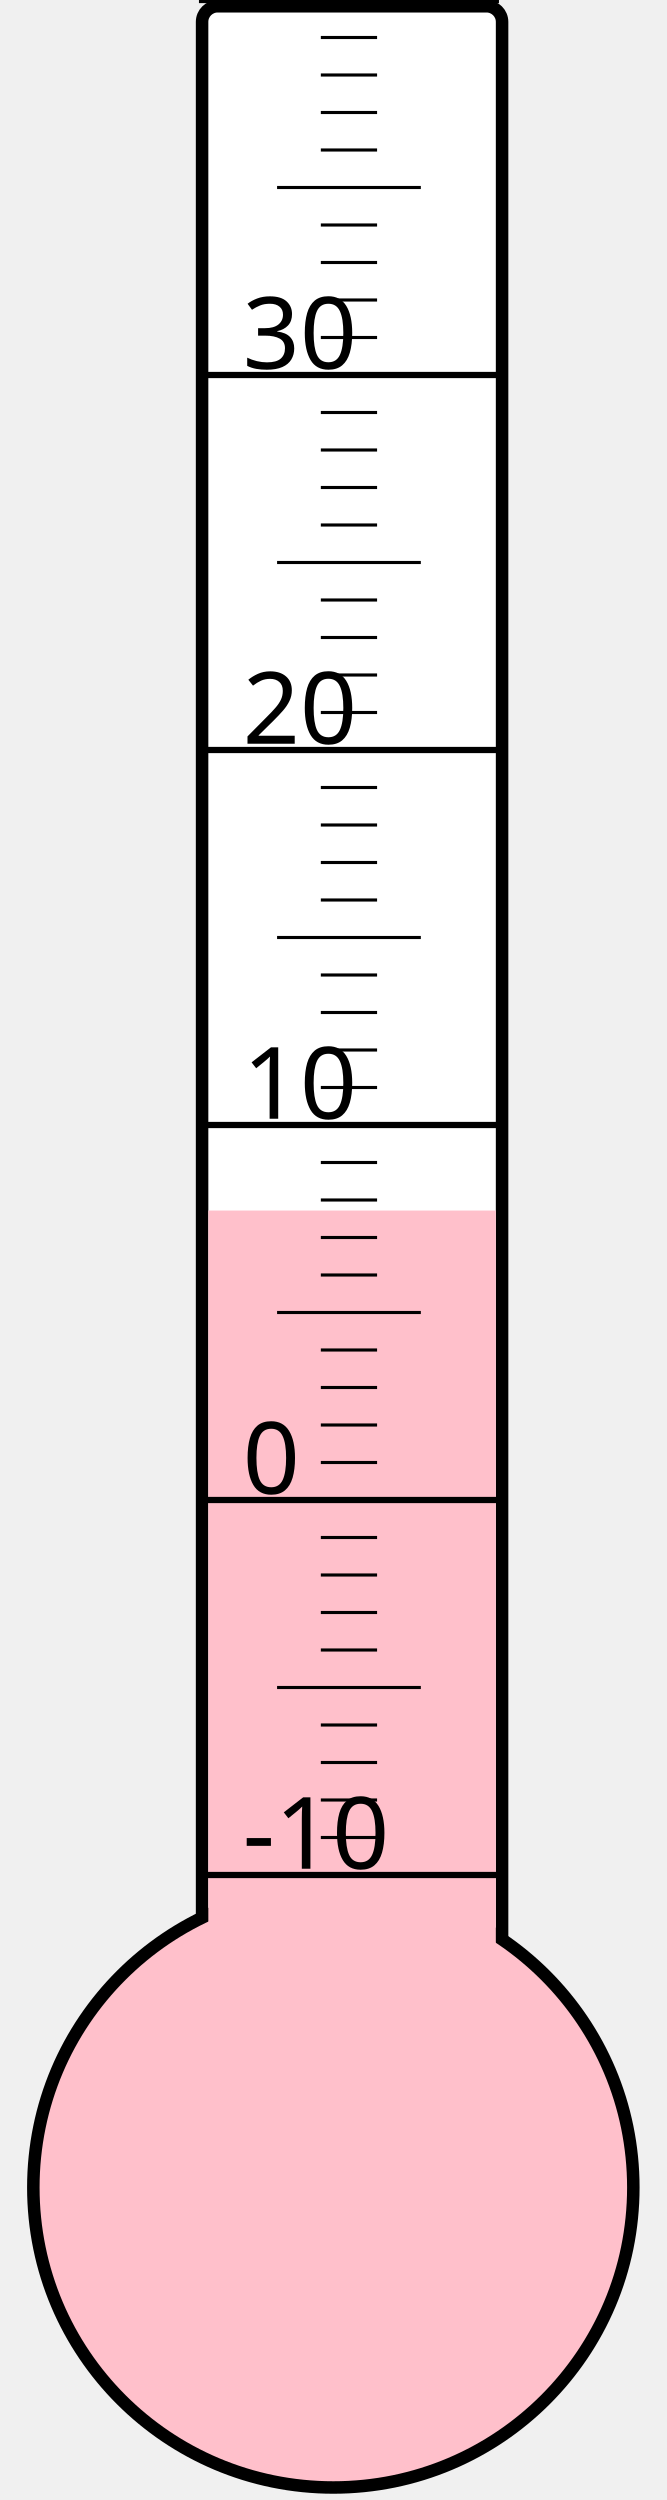
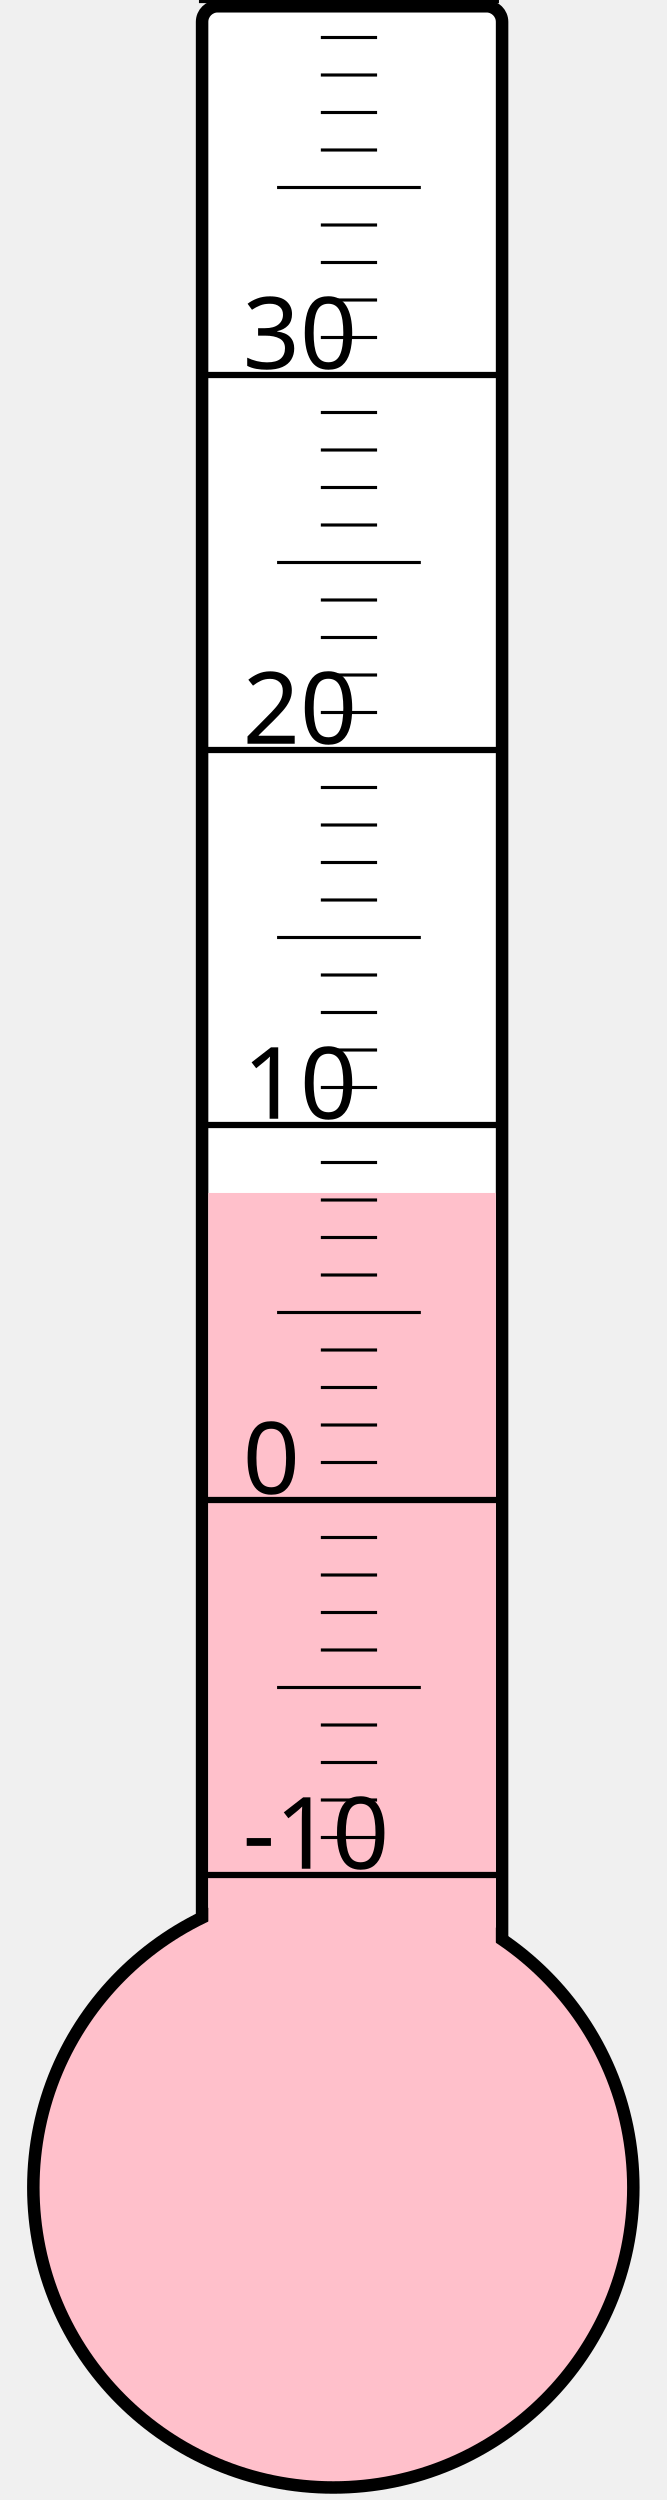
<svg xmlns="http://www.w3.org/2000/svg" width="40px" height="150px" viewBox="0 0 200 800">
  <rect width="200" height="800" x="0" y="0" style="fill: #ffffeb; fill-opacity: 0;" />
  <rect width="96" height="680" x="58" y="2" rx="5" ry="5" style="fill: white; fill-opacity: 1; stroke: black; stroke-width: 4;" />
  <circle cx="100" cy="700" r="96" style="fill: pink; stroke: black; stroke-width: 4;" />
-   <rect width="92" height="312.625" x="60" y="387.375" style="fill: pink; fill-opacity: 1; stroke-width: 0;" />
+   <rect width="92" height="318.25" x="60" y="381.75" style="fill: pink; fill-opacity: 1; stroke-width: 0;" />
  <text x="71" y="598" style="font-family: sans-serif; font-size: 24pt;">-10</text>
  <text x="71" y="478" style="font-family: sans-serif; font-size: 24pt;">0</text>
  <text x="71" y="358" style="font-family: sans-serif; font-size: 24pt;">10</text>
  <text x="71" y="238" style="font-family: sans-serif; font-size: 24pt;">20</text>
  <text x="71" y="118" style="font-family: sans-serif; font-size: 24pt;">30</text>
  <g style="stroke: black;">
    <line x1="57" y1="600" x2="153" y2="600" style="stroke-width: 2;" />
    <line x1="96" y1="588" x2="114" y2="588" style="stroke-width: 1;" />
    <line x1="96" y1="576" x2="114" y2="576" style="stroke-width: 1;" />
    <line x1="96" y1="564" x2="114" y2="564" style="stroke-width: 1;" />
    <line x1="96" y1="552" x2="114" y2="552" style="stroke-width: 1;" />
    <line x1="82" y1="540" x2="128" y2="540" style="stroke-width: 1;" />
    <line x1="96" y1="528" x2="114" y2="528" style="stroke-width: 1;" />
    <line x1="96" y1="516" x2="114" y2="516" style="stroke-width: 1;" />
    <line x1="96" y1="504" x2="114" y2="504" style="stroke-width: 1;" />
    <line x1="96" y1="492" x2="114" y2="492" style="stroke-width: 1;" />
    <line x1="57" y1="480" x2="153" y2="480" style="stroke-width: 2;" />
    <line x1="96" y1="468" x2="114" y2="468" style="stroke-width: 1;" />
    <line x1="96" y1="456" x2="114" y2="456" style="stroke-width: 1;" />
    <line x1="96" y1="444" x2="114" y2="444" style="stroke-width: 1;" />
    <line x1="96" y1="432" x2="114" y2="432" style="stroke-width: 1;" />
    <line x1="82" y1="420" x2="128" y2="420" style="stroke-width: 1;" />
    <line x1="96" y1="408" x2="114" y2="408" style="stroke-width: 1;" />
    <line x1="96" y1="396" x2="114" y2="396" style="stroke-width: 1;" />
    <line x1="96" y1="384" x2="114" y2="384" style="stroke-width: 1;" />
    <line x1="96" y1="372" x2="114" y2="372" style="stroke-width: 1;" />
    <line x1="57" y1="360" x2="153" y2="360" style="stroke-width: 2;" />
    <line x1="96" y1="348" x2="114" y2="348" style="stroke-width: 1;" />
    <line x1="96" y1="336" x2="114" y2="336" style="stroke-width: 1;" />
    <line x1="96" y1="324" x2="114" y2="324" style="stroke-width: 1;" />
    <line x1="96" y1="312" x2="114" y2="312" style="stroke-width: 1;" />
    <line x1="82" y1="300" x2="128" y2="300" style="stroke-width: 1;" />
    <line x1="96" y1="288" x2="114" y2="288" style="stroke-width: 1;" />
    <line x1="96" y1="276" x2="114" y2="276" style="stroke-width: 1;" />
    <line x1="96" y1="264" x2="114" y2="264" style="stroke-width: 1;" />
    <line x1="96" y1="252" x2="114" y2="252" style="stroke-width: 1;" />
    <line x1="57" y1="240" x2="153" y2="240" style="stroke-width: 2;" />
    <line x1="96" y1="228" x2="114" y2="228" style="stroke-width: 1;" />
    <line x1="96" y1="216" x2="114" y2="216" style="stroke-width: 1;" />
    <line x1="96" y1="204" x2="114" y2="204" style="stroke-width: 1;" />
    <line x1="96" y1="192" x2="114" y2="192" style="stroke-width: 1;" />
    <line x1="82" y1="180" x2="128" y2="180" style="stroke-width: 1;" />
    <line x1="96" y1="168" x2="114" y2="168" style="stroke-width: 1;" />
    <line x1="96" y1="156" x2="114" y2="156" style="stroke-width: 1;" />
    <line x1="96" y1="144" x2="114" y2="144" style="stroke-width: 1;" />
    <line x1="96" y1="132" x2="114" y2="132" style="stroke-width: 1;" />
    <line x1="57" y1="120" x2="153" y2="120" style="stroke-width: 2;" />
    <line x1="96" y1="108" x2="114" y2="108" style="stroke-width: 1;" />
    <line x1="96" y1="96" x2="114" y2="96" style="stroke-width: 1;" />
    <line x1="96" y1="84" x2="114" y2="84" style="stroke-width: 1;" />
    <line x1="96" y1="72" x2="114" y2="72" style="stroke-width: 1;" />
    <line x1="82" y1="60" x2="128" y2="60" style="stroke-width: 1;" />
    <line x1="96" y1="48" x2="114" y2="48" style="stroke-width: 1;" />
    <line x1="96" y1="36" x2="114" y2="36" style="stroke-width: 1;" />
    <line x1="96" y1="24" x2="114" y2="24" style="stroke-width: 1;" />
    <line x1="96" y1="12" x2="114" y2="12" style="stroke-width: 1;" />
    <line x1="57" y1="0" x2="153" y2="0" style="stroke-width: 2;" />
  </g>
</svg>
